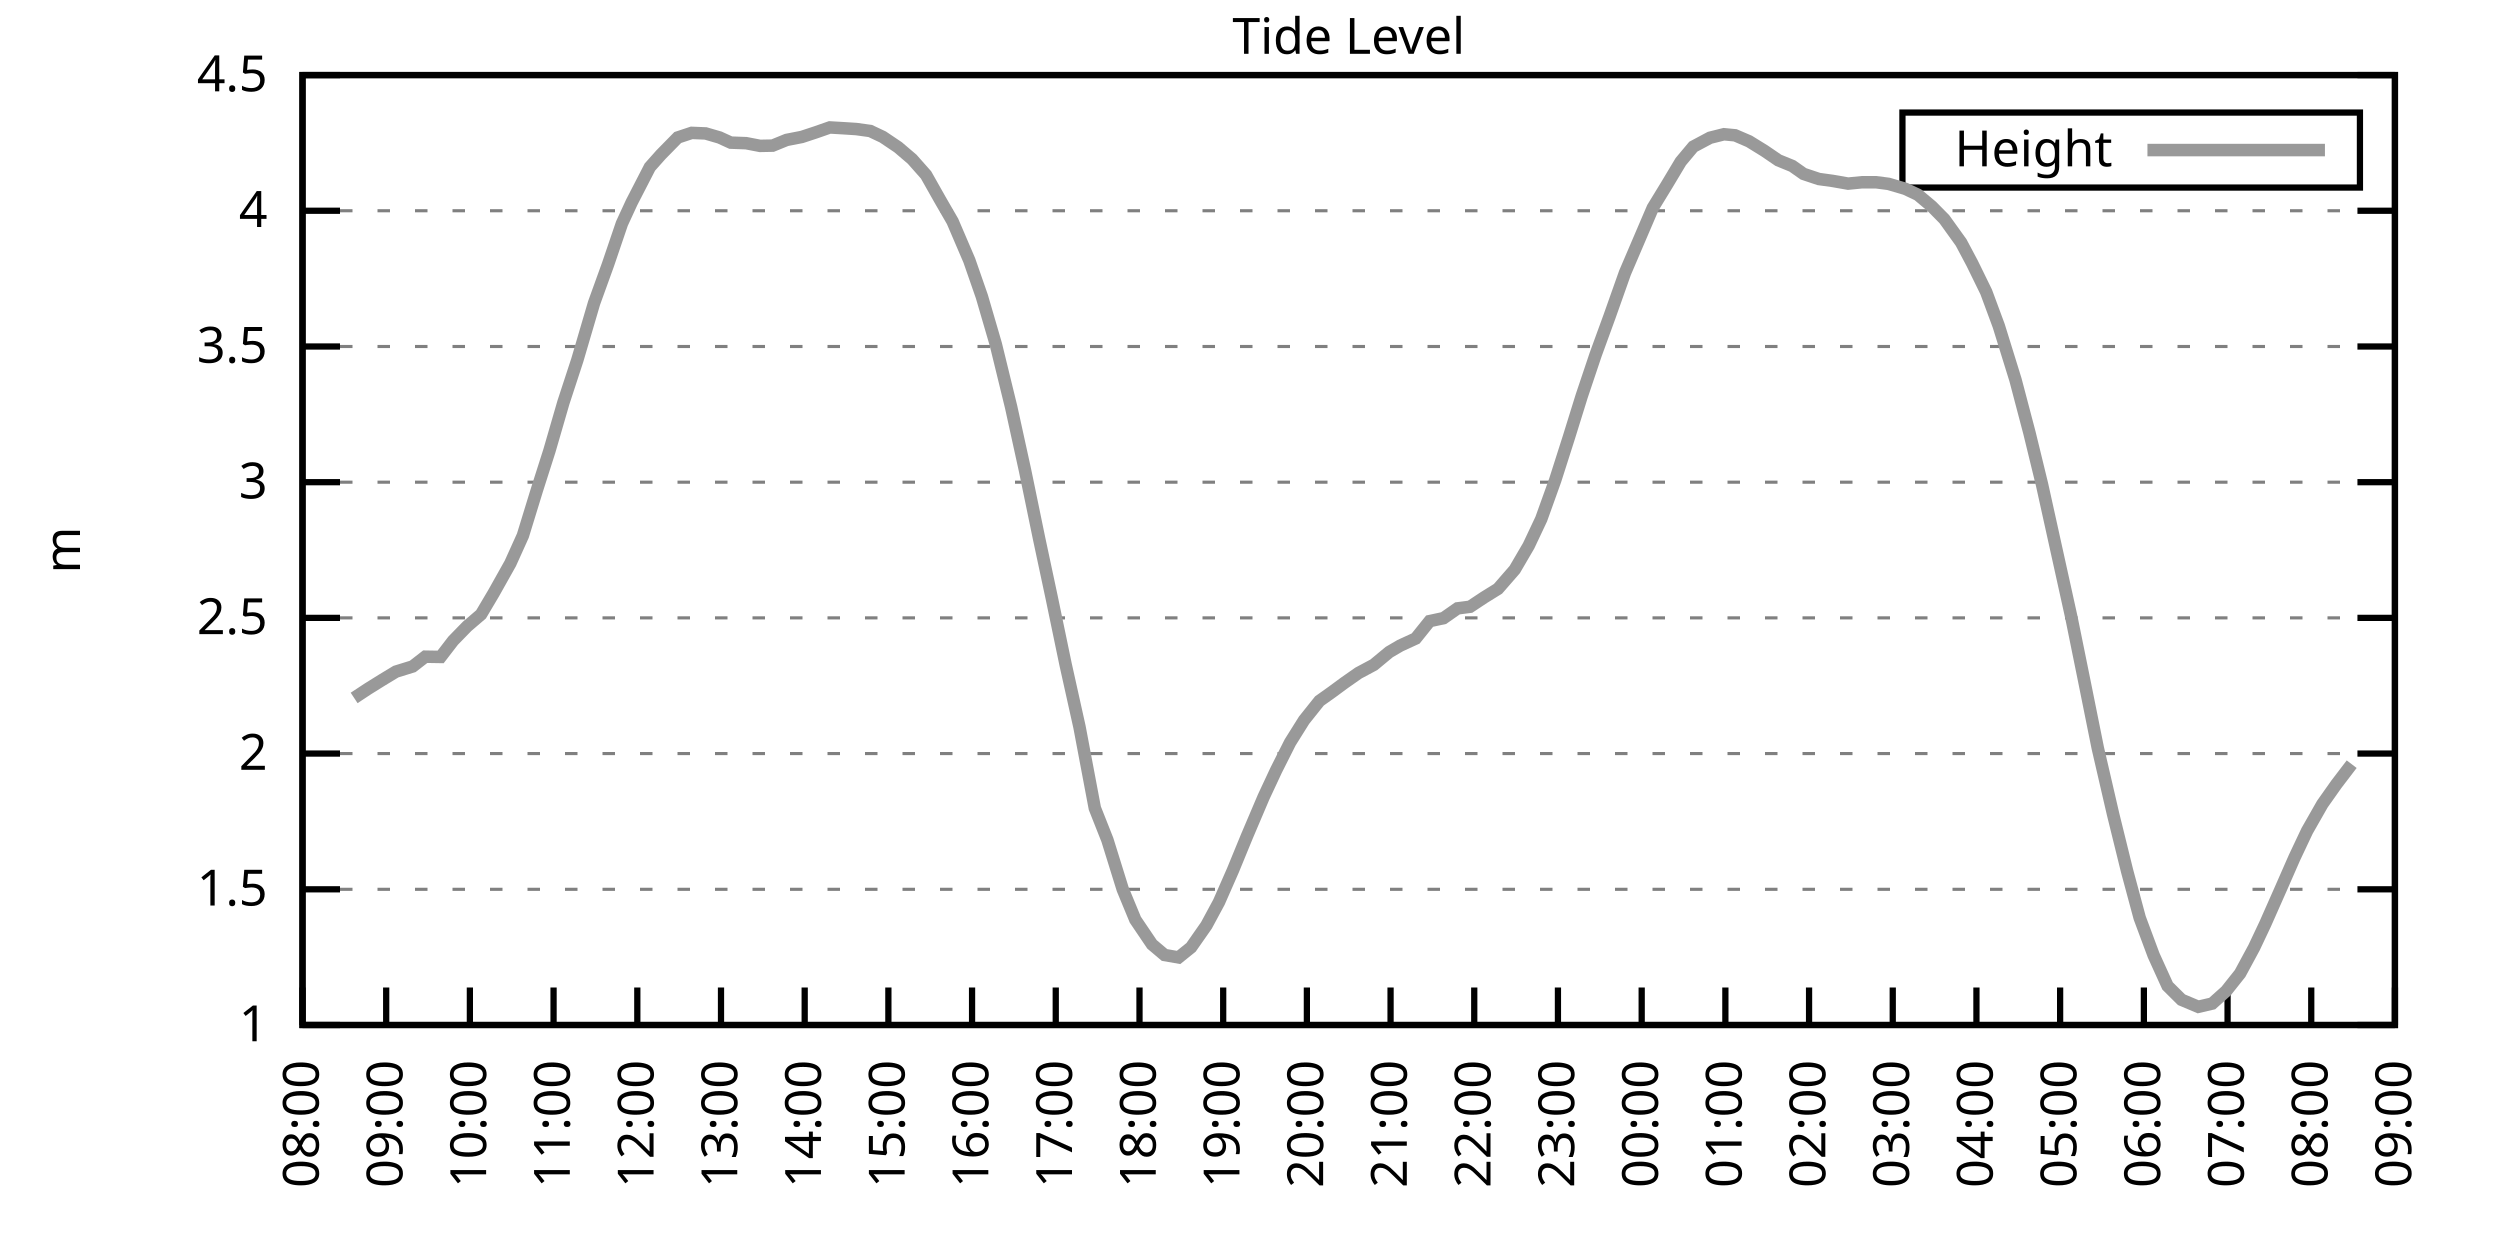
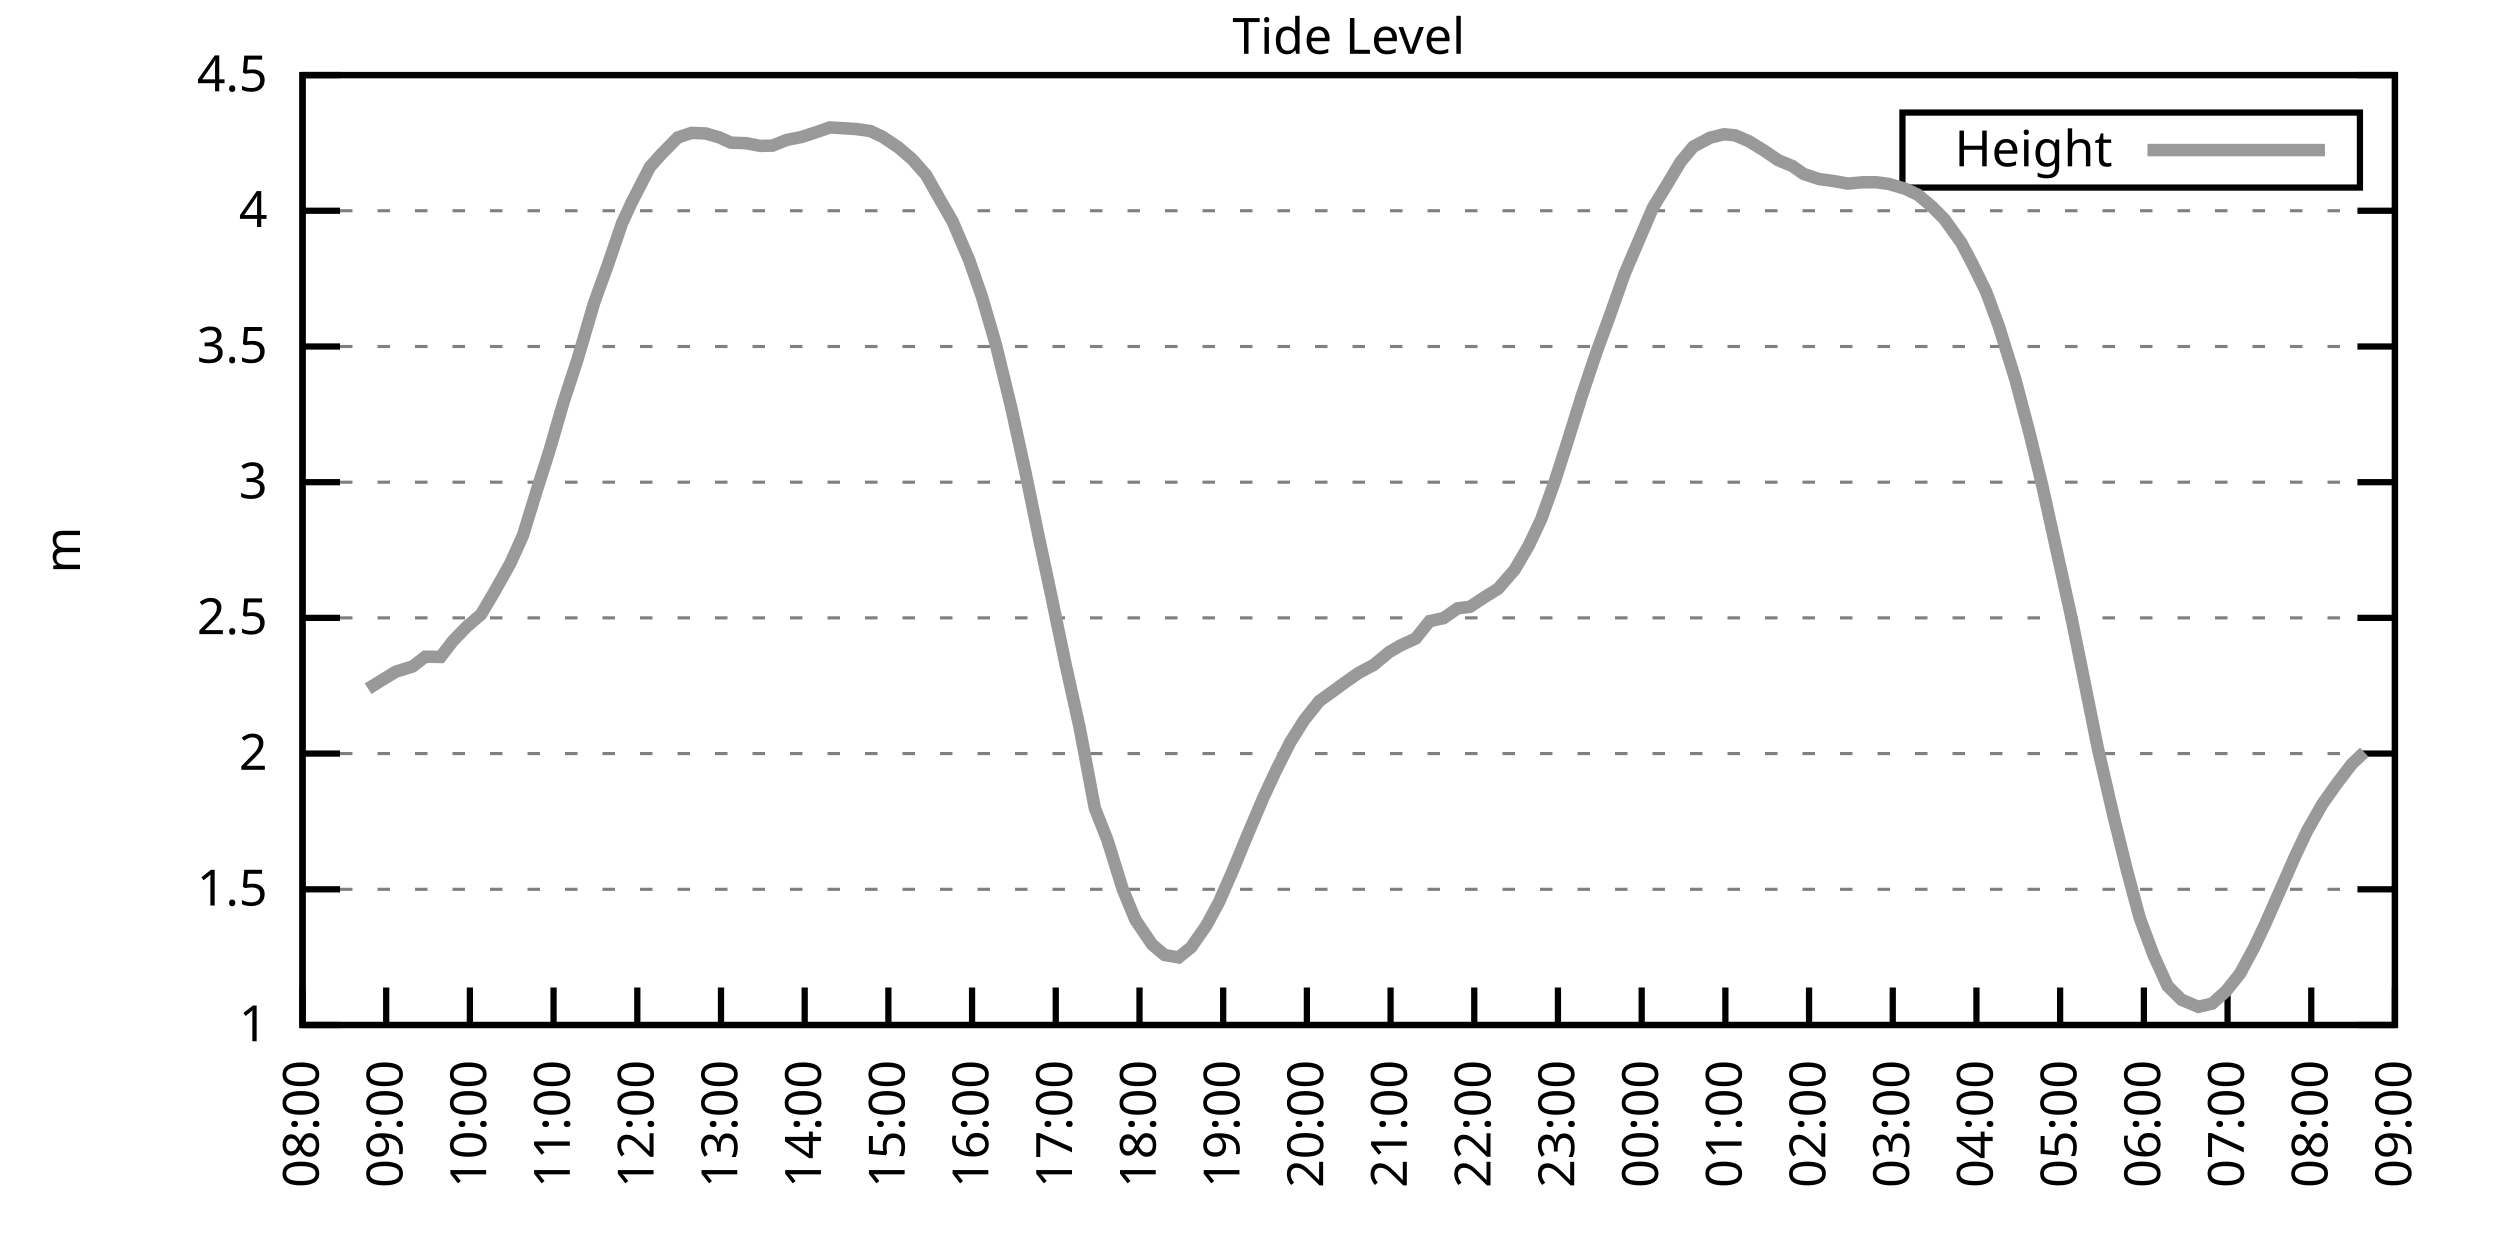
<svg xmlns="http://www.w3.org/2000/svg" xmlns:xlink="http://www.w3.org/1999/xlink" width="400" height="200" viewBox="0 0 400 200">
  <g id="gnuplot_canvas">
    <rect x="0" y="0" width="400" height="200" fill="none" />
    <defs>
      <circle id="gpDot" r="0.5" stroke-width="0.5" stroke="currentColor" />
      <path id="gpPt0" stroke-width="0.333" stroke="currentColor" d="M-1,0 h2 M0,-1 v2" />
      <path id="gpPt1" stroke-width="0.333" stroke="currentColor" d="M-1,-1 L1,1 M1,-1 L-1,1" />
      <path id="gpPt2" stroke-width="0.333" stroke="currentColor" d="M-1,0 L1,0 M0,-1 L0,1 M-1,-1 L1,1 M-1,1 L1,-1" />
      <rect id="gpPt3" stroke-width="0.333" stroke="currentColor" x="-1" y="-1" width="2" height="2" />
      <rect id="gpPt4" stroke-width="0.333" stroke="currentColor" fill="currentColor" x="-1" y="-1" width="2" height="2" />
      <circle id="gpPt5" stroke-width="0.333" stroke="currentColor" cx="0" cy="0" r="1" />
      <use xlink:href="#gpPt5" id="gpPt6" fill="currentColor" stroke="none" />
      <path id="gpPt7" stroke-width="0.333" stroke="currentColor" d="M0,-1.33 L-1.33,0.67 L1.33,0.67 z" />
      <use xlink:href="#gpPt7" id="gpPt8" fill="currentColor" stroke="none" />
      <use xlink:href="#gpPt7" id="gpPt9" stroke="currentColor" transform="rotate(180)" />
      <use xlink:href="#gpPt9" id="gpPt10" fill="currentColor" stroke="none" />
      <use xlink:href="#gpPt3" id="gpPt11" stroke="currentColor" transform="rotate(45)" />
      <use xlink:href="#gpPt11" id="gpPt12" fill="currentColor" stroke="none" />
      <path id="gpPt13" stroke-width="0.333" stroke="currentColor" d="M0,1.330 L1.265,0.411 L0.782,-1.067 L-0.782,-1.076 L-1.265,0.411 z" />
      <use xlink:href="#gpPt13" id="gpPt14" fill="currentColor" stroke="none" />
      <filter id="textbox" filterUnits="objectBoundingBox" x="0" y="0" height="1" width="1">
        <feFlood flood-color="white" flood-opacity="1" result="bgnd" />
        <feComposite in="SourceGraphic" in2="bgnd" operator="atop" />
      </filter>
      <filter id="greybox" filterUnits="objectBoundingBox" x="0" y="0" height="1" width="1">
        <feFlood flood-color="lightgrey" flood-opacity="1" result="grey" />
        <feComposite in="SourceGraphic" in2="grey" operator="atop" />
      </filter>
    </defs>
    <g fill="none" color="white" stroke="currentColor" stroke-width="1.00" stroke-linecap="butt" stroke-linejoin="miter">
</g>
    <g fill="none" color="black" stroke="currentColor" stroke-width="1.00" stroke-linecap="butt" stroke-linejoin="miter">
      <g stroke="none" shape-rendering="crispEdges">
        <polygon fill="rgb(255, 255, 255)" points="48.40,164.00 383.18,164.00 383.18,12.02 48.40,12.02 " />
      </g>
    </g>
    <g fill="none" color="black" stroke="currentColor" stroke-width="1.00" stroke-linecap="butt" stroke-linejoin="miter">
</g>
    <g fill="none" color="black" stroke="black" stroke-width="0.50" stroke-linecap="butt" stroke-linejoin="miter">
</g>
    <g fill="none" color="gray" stroke="currentColor" stroke-width="0.50" stroke-linecap="butt" stroke-linejoin="miter">
      <path stroke="gray" stroke-dasharray="2,4" class="gridline" d="M48.40,164.00 L383.19,164.00  " />
    </g>
    <g fill="none" color="gray" stroke="gray" stroke-width="1.00" stroke-linecap="butt" stroke-linejoin="miter">
</g>
    <g fill="none" color="black" stroke="currentColor" stroke-width="1.00" stroke-linecap="butt" stroke-linejoin="miter">
      <path stroke="black" d="M48.40,164.00 L54.40,164.00 M383.19,164.00 L377.19,164.00  " />
      <g transform="translate(42.80,166.60)" stroke="none" fill="black" font-family="Sans" font-size="8.00" text-anchor="end">
        <text>
          <tspan font-family="Sans"> 1</tspan>
        </text>
      </g>
    </g>
    <g fill="none" color="black" stroke="currentColor" stroke-width="1.00" stroke-linecap="butt" stroke-linejoin="miter">
</g>
    <g fill="none" color="black" stroke="black" stroke-width="0.50" stroke-linecap="butt" stroke-linejoin="miter">
</g>
    <g fill="none" color="gray" stroke="currentColor" stroke-width="0.50" stroke-linecap="butt" stroke-linejoin="miter">
      <path stroke="gray" stroke-dasharray="2,4" class="gridline" d="M48.40,142.29 L383.19,142.29  " />
    </g>
    <g fill="none" color="gray" stroke="gray" stroke-width="1.00" stroke-linecap="butt" stroke-linejoin="miter">
</g>
    <g fill="none" color="black" stroke="currentColor" stroke-width="1.00" stroke-linecap="butt" stroke-linejoin="miter">
      <path stroke="black" d="M48.40,142.29 L54.40,142.29 M383.19,142.29 L377.19,142.29  " />
      <g transform="translate(42.80,144.89)" stroke="none" fill="black" font-family="Sans" font-size="8.00" text-anchor="end">
        <text>
          <tspan font-family="Sans"> 1.5</tspan>
        </text>
      </g>
    </g>
    <g fill="none" color="black" stroke="currentColor" stroke-width="1.00" stroke-linecap="butt" stroke-linejoin="miter">
</g>
    <g fill="none" color="black" stroke="black" stroke-width="0.50" stroke-linecap="butt" stroke-linejoin="miter">
</g>
    <g fill="none" color="gray" stroke="currentColor" stroke-width="0.50" stroke-linecap="butt" stroke-linejoin="miter">
      <path stroke="gray" stroke-dasharray="2,4" class="gridline" d="M48.40,120.57 L383.19,120.57  " />
    </g>
    <g fill="none" color="gray" stroke="gray" stroke-width="1.00" stroke-linecap="butt" stroke-linejoin="miter">
</g>
    <g fill="none" color="black" stroke="currentColor" stroke-width="1.00" stroke-linecap="butt" stroke-linejoin="miter">
      <path stroke="black" d="M48.40,120.57 L54.40,120.57 M383.19,120.57 L377.19,120.57  " />
      <g transform="translate(42.80,123.17)" stroke="none" fill="black" font-family="Sans" font-size="8.00" text-anchor="end">
        <text>
          <tspan font-family="Sans"> 2</tspan>
        </text>
      </g>
    </g>
    <g fill="none" color="black" stroke="currentColor" stroke-width="1.00" stroke-linecap="butt" stroke-linejoin="miter">
</g>
    <g fill="none" color="black" stroke="black" stroke-width="0.50" stroke-linecap="butt" stroke-linejoin="miter">
</g>
    <g fill="none" color="gray" stroke="currentColor" stroke-width="0.50" stroke-linecap="butt" stroke-linejoin="miter">
      <path stroke="gray" stroke-dasharray="2,4" class="gridline" d="M48.40,98.86 L383.19,98.86  " />
    </g>
    <g fill="none" color="gray" stroke="gray" stroke-width="1.00" stroke-linecap="butt" stroke-linejoin="miter">
</g>
    <g fill="none" color="black" stroke="currentColor" stroke-width="1.00" stroke-linecap="butt" stroke-linejoin="miter">
      <path stroke="black" d="M48.40,98.86 L54.40,98.86 M383.19,98.86 L377.19,98.86  " />
      <g transform="translate(42.80,101.46)" stroke="none" fill="black" font-family="Sans" font-size="8.00" text-anchor="end">
        <text>
          <tspan font-family="Sans"> 2.5</tspan>
        </text>
      </g>
    </g>
    <g fill="none" color="black" stroke="currentColor" stroke-width="1.00" stroke-linecap="butt" stroke-linejoin="miter">
</g>
    <g fill="none" color="black" stroke="black" stroke-width="0.50" stroke-linecap="butt" stroke-linejoin="miter">
</g>
    <g fill="none" color="gray" stroke="currentColor" stroke-width="0.50" stroke-linecap="butt" stroke-linejoin="miter">
      <path stroke="gray" stroke-dasharray="2,4" class="gridline" d="M48.40,77.15 L383.19,77.15  " />
    </g>
    <g fill="none" color="gray" stroke="gray" stroke-width="1.00" stroke-linecap="butt" stroke-linejoin="miter">
</g>
    <g fill="none" color="black" stroke="currentColor" stroke-width="1.00" stroke-linecap="butt" stroke-linejoin="miter">
      <path stroke="black" d="M48.40,77.15 L54.40,77.15 M383.19,77.15 L377.19,77.15  " />
      <g transform="translate(42.80,79.75)" stroke="none" fill="black" font-family="Sans" font-size="8.00" text-anchor="end">
        <text>
          <tspan font-family="Sans"> 3</tspan>
        </text>
      </g>
    </g>
    <g fill="none" color="black" stroke="currentColor" stroke-width="1.00" stroke-linecap="butt" stroke-linejoin="miter">
</g>
    <g fill="none" color="black" stroke="black" stroke-width="0.50" stroke-linecap="butt" stroke-linejoin="miter">
</g>
    <g fill="none" color="gray" stroke="currentColor" stroke-width="0.50" stroke-linecap="butt" stroke-linejoin="miter">
      <path stroke="gray" stroke-dasharray="2,4" class="gridline" d="M48.40,55.44 L383.19,55.44  " />
    </g>
    <g fill="none" color="gray" stroke="gray" stroke-width="1.00" stroke-linecap="butt" stroke-linejoin="miter">
</g>
    <g fill="none" color="black" stroke="currentColor" stroke-width="1.00" stroke-linecap="butt" stroke-linejoin="miter">
      <path stroke="black" d="M48.40,55.44 L54.40,55.44 M383.19,55.44 L377.19,55.44  " />
      <g transform="translate(42.80,58.04)" stroke="none" fill="black" font-family="Sans" font-size="8.00" text-anchor="end">
        <text>
          <tspan font-family="Sans"> 3.5</tspan>
        </text>
      </g>
    </g>
    <g fill="none" color="black" stroke="currentColor" stroke-width="1.00" stroke-linecap="butt" stroke-linejoin="miter">
</g>
    <g fill="none" color="black" stroke="black" stroke-width="0.50" stroke-linecap="butt" stroke-linejoin="miter">
</g>
    <g fill="none" color="gray" stroke="currentColor" stroke-width="0.50" stroke-linecap="butt" stroke-linejoin="miter">
      <path stroke="gray" stroke-dasharray="2,4" class="gridline" d="M48.40,33.72 L383.19,33.72  " />
    </g>
    <g fill="none" color="gray" stroke="gray" stroke-width="1.00" stroke-linecap="butt" stroke-linejoin="miter">
</g>
    <g fill="none" color="black" stroke="currentColor" stroke-width="1.00" stroke-linecap="butt" stroke-linejoin="miter">
      <path stroke="black" d="M48.40,33.72 L54.40,33.72 M383.19,33.72 L377.19,33.72  " />
      <g transform="translate(42.80,36.32)" stroke="none" fill="black" font-family="Sans" font-size="8.00" text-anchor="end">
        <text>
          <tspan font-family="Sans"> 4</tspan>
        </text>
      </g>
    </g>
    <g fill="none" color="black" stroke="currentColor" stroke-width="1.00" stroke-linecap="butt" stroke-linejoin="miter">
</g>
    <g fill="none" color="black" stroke="black" stroke-width="0.50" stroke-linecap="butt" stroke-linejoin="miter">
</g>
    <g fill="none" color="gray" stroke="currentColor" stroke-width="0.50" stroke-linecap="butt" stroke-linejoin="miter">
      <path stroke="gray" stroke-dasharray="2,4" class="gridline" d="M48.40,12.01 L383.19,12.01  " />
    </g>
    <g fill="none" color="gray" stroke="gray" stroke-width="1.00" stroke-linecap="butt" stroke-linejoin="miter">
</g>
    <g fill="none" color="black" stroke="currentColor" stroke-width="1.00" stroke-linecap="butt" stroke-linejoin="miter">
      <path stroke="black" d="M48.40,12.01 L54.40,12.01 M383.19,12.01 L377.19,12.01  " />
      <g transform="translate(42.80,14.61)" stroke="none" fill="black" font-family="Sans" font-size="8.00" text-anchor="end">
        <text>
          <tspan font-family="Sans"> 4.5</tspan>
        </text>
      </g>
    </g>
    <g fill="none" color="black" stroke="currentColor" stroke-width="1.00" stroke-linecap="butt" stroke-linejoin="miter">
      <path stroke="black" d="M48.40,164.00 L48.40,158.00  " />
      <g transform="translate(51.00,169.60) rotate(270.00)" stroke="none" fill="black" font-family="Sans" font-size="8.00" text-anchor="end">
        <text>
          <tspan font-family="Sans">08:00</tspan>
        </text>
      </g>
    </g>
    <g fill="none" color="black" stroke="currentColor" stroke-width="1.00" stroke-linecap="butt" stroke-linejoin="miter">
      <path stroke="black" d="M61.79,164.00 L61.79,158.00  " />
      <g transform="translate(64.39,169.60) rotate(270.00)" stroke="none" fill="black" font-family="Sans" font-size="8.00" text-anchor="end">
        <text>
          <tspan font-family="Sans">09:00</tspan>
        </text>
      </g>
    </g>
    <g fill="none" color="black" stroke="currentColor" stroke-width="1.00" stroke-linecap="butt" stroke-linejoin="miter">
      <path stroke="black" d="M75.18,164.00 L75.18,158.00  " />
      <g transform="translate(77.78,169.60) rotate(270.00)" stroke="none" fill="black" font-family="Sans" font-size="8.00" text-anchor="end">
        <text>
          <tspan font-family="Sans">10:00</tspan>
        </text>
      </g>
    </g>
    <g fill="none" color="black" stroke="currentColor" stroke-width="1.00" stroke-linecap="butt" stroke-linejoin="miter">
      <path stroke="black" d="M88.57,164.00 L88.57,158.00  " />
      <g transform="translate(91.17,169.60) rotate(270.00)" stroke="none" fill="black" font-family="Sans" font-size="8.00" text-anchor="end">
        <text>
          <tspan font-family="Sans">11:00</tspan>
        </text>
      </g>
    </g>
    <g fill="none" color="black" stroke="currentColor" stroke-width="1.00" stroke-linecap="butt" stroke-linejoin="miter">
      <path stroke="black" d="M101.97,164.00 L101.97,158.00  " />
      <g transform="translate(104.57,169.60) rotate(270.00)" stroke="none" fill="black" font-family="Sans" font-size="8.00" text-anchor="end">
        <text>
          <tspan font-family="Sans">12:00</tspan>
        </text>
      </g>
    </g>
    <g fill="none" color="black" stroke="currentColor" stroke-width="1.00" stroke-linecap="butt" stroke-linejoin="miter">
      <path stroke="black" d="M115.36,164.00 L115.36,158.00  " />
      <g transform="translate(117.96,169.60) rotate(270.00)" stroke="none" fill="black" font-family="Sans" font-size="8.00" text-anchor="end">
        <text>
          <tspan font-family="Sans">13:00</tspan>
        </text>
      </g>
    </g>
    <g fill="none" color="black" stroke="currentColor" stroke-width="1.00" stroke-linecap="butt" stroke-linejoin="miter">
      <path stroke="black" d="M128.75,164.00 L128.75,158.00  " />
      <g transform="translate(131.35,169.60) rotate(270.00)" stroke="none" fill="black" font-family="Sans" font-size="8.00" text-anchor="end">
        <text>
          <tspan font-family="Sans">14:00</tspan>
        </text>
      </g>
    </g>
    <g fill="none" color="black" stroke="currentColor" stroke-width="1.00" stroke-linecap="butt" stroke-linejoin="miter">
      <path stroke="black" d="M142.14,164.00 L142.14,158.00  " />
      <g transform="translate(144.74,169.60) rotate(270.00)" stroke="none" fill="black" font-family="Sans" font-size="8.00" text-anchor="end">
        <text>
          <tspan font-family="Sans">15:00</tspan>
        </text>
      </g>
    </g>
    <g fill="none" color="black" stroke="currentColor" stroke-width="1.00" stroke-linecap="butt" stroke-linejoin="miter">
      <path stroke="black" d="M155.53,164.00 L155.53,158.00  " />
      <g transform="translate(158.13,169.60) rotate(270.00)" stroke="none" fill="black" font-family="Sans" font-size="8.00" text-anchor="end">
        <text>
          <tspan font-family="Sans">16:00</tspan>
        </text>
      </g>
    </g>
    <g fill="none" color="black" stroke="currentColor" stroke-width="1.00" stroke-linecap="butt" stroke-linejoin="miter">
      <path stroke="black" d="M168.92,164.00 L168.92,158.00  " />
      <g transform="translate(171.52,169.60) rotate(270.00)" stroke="none" fill="black" font-family="Sans" font-size="8.00" text-anchor="end">
        <text>
          <tspan font-family="Sans">17:00</tspan>
        </text>
      </g>
    </g>
    <g fill="none" color="black" stroke="currentColor" stroke-width="1.00" stroke-linecap="butt" stroke-linejoin="miter">
      <path stroke="black" d="M182.32,164.00 L182.32,158.00  " />
      <g transform="translate(184.92,169.60) rotate(270.00)" stroke="none" fill="black" font-family="Sans" font-size="8.00" text-anchor="end">
        <text>
          <tspan font-family="Sans">18:00</tspan>
        </text>
      </g>
    </g>
    <g fill="none" color="black" stroke="currentColor" stroke-width="1.00" stroke-linecap="butt" stroke-linejoin="miter">
      <path stroke="black" d="M195.71,164.00 L195.71,158.00  " />
      <g transform="translate(198.31,169.60) rotate(270.00)" stroke="none" fill="black" font-family="Sans" font-size="8.00" text-anchor="end">
        <text>
          <tspan font-family="Sans">19:00</tspan>
        </text>
      </g>
    </g>
    <g fill="none" color="black" stroke="currentColor" stroke-width="1.00" stroke-linecap="butt" stroke-linejoin="miter">
      <path stroke="black" d="M209.10,164.00 L209.10,158.00  " />
      <g transform="translate(211.70,169.60) rotate(270.00)" stroke="none" fill="black" font-family="Sans" font-size="8.00" text-anchor="end">
        <text>
          <tspan font-family="Sans">20:00</tspan>
        </text>
      </g>
    </g>
    <g fill="none" color="black" stroke="currentColor" stroke-width="1.00" stroke-linecap="butt" stroke-linejoin="miter">
      <path stroke="black" d="M222.49,164.00 L222.49,158.00  " />
      <g transform="translate(225.09,169.60) rotate(270.00)" stroke="none" fill="black" font-family="Sans" font-size="8.00" text-anchor="end">
        <text>
          <tspan font-family="Sans">21:00</tspan>
        </text>
      </g>
    </g>
    <g fill="none" color="black" stroke="currentColor" stroke-width="1.00" stroke-linecap="butt" stroke-linejoin="miter">
      <path stroke="black" d="M235.88,164.00 L235.88,158.00  " />
      <g transform="translate(238.48,169.60) rotate(270.00)" stroke="none" fill="black" font-family="Sans" font-size="8.00" text-anchor="end">
        <text>
          <tspan font-family="Sans">22:00</tspan>
        </text>
      </g>
    </g>
    <g fill="none" color="black" stroke="currentColor" stroke-width="1.00" stroke-linecap="butt" stroke-linejoin="miter">
      <path stroke="black" d="M249.27,164.00 L249.27,158.00  " />
      <g transform="translate(251.87,169.60) rotate(270.00)" stroke="none" fill="black" font-family="Sans" font-size="8.00" text-anchor="end">
        <text>
          <tspan font-family="Sans">23:00</tspan>
        </text>
      </g>
    </g>
    <g fill="none" color="black" stroke="currentColor" stroke-width="1.00" stroke-linecap="butt" stroke-linejoin="miter">
      <path stroke="black" d="M262.67,164.00 L262.67,158.00  " />
      <g transform="translate(265.27,169.60) rotate(270.00)" stroke="none" fill="black" font-family="Sans" font-size="8.00" text-anchor="end">
        <text>
          <tspan font-family="Sans">00:00</tspan>
        </text>
      </g>
    </g>
    <g fill="none" color="black" stroke="currentColor" stroke-width="1.00" stroke-linecap="butt" stroke-linejoin="miter">
      <path stroke="black" d="M276.06,164.00 L276.06,158.00  " />
      <g transform="translate(278.66,169.60) rotate(270.00)" stroke="none" fill="black" font-family="Sans" font-size="8.00" text-anchor="end">
        <text>
          <tspan font-family="Sans">01:00</tspan>
        </text>
      </g>
    </g>
    <g fill="none" color="black" stroke="currentColor" stroke-width="1.00" stroke-linecap="butt" stroke-linejoin="miter">
      <path stroke="black" d="M289.45,164.00 L289.45,158.00  " />
      <g transform="translate(292.05,169.60) rotate(270.00)" stroke="none" fill="black" font-family="Sans" font-size="8.00" text-anchor="end">
        <text>
          <tspan font-family="Sans">02:00</tspan>
        </text>
      </g>
    </g>
    <g fill="none" color="black" stroke="currentColor" stroke-width="1.00" stroke-linecap="butt" stroke-linejoin="miter">
      <path stroke="black" d="M302.84,164.00 L302.84,158.00  " />
      <g transform="translate(305.44,169.60) rotate(270.00)" stroke="none" fill="black" font-family="Sans" font-size="8.00" text-anchor="end">
        <text>
          <tspan font-family="Sans">03:00</tspan>
        </text>
      </g>
    </g>
    <g fill="none" color="black" stroke="currentColor" stroke-width="1.00" stroke-linecap="butt" stroke-linejoin="miter">
      <path stroke="black" d="M316.23,164.00 L316.23,158.00  " />
      <g transform="translate(318.83,169.60) rotate(270.00)" stroke="none" fill="black" font-family="Sans" font-size="8.00" text-anchor="end">
        <text>
          <tspan font-family="Sans">04:00</tspan>
        </text>
      </g>
    </g>
    <g fill="none" color="black" stroke="currentColor" stroke-width="1.00" stroke-linecap="butt" stroke-linejoin="miter">
      <path stroke="black" d="M329.62,164.00 L329.62,158.00  " />
      <g transform="translate(332.22,169.60) rotate(270.00)" stroke="none" fill="black" font-family="Sans" font-size="8.00" text-anchor="end">
        <text>
          <tspan font-family="Sans">05:00</tspan>
        </text>
      </g>
    </g>
    <g fill="none" color="black" stroke="currentColor" stroke-width="1.00" stroke-linecap="butt" stroke-linejoin="miter">
      <path stroke="black" d="M343.02,164.00 L343.02,158.00  " />
      <g transform="translate(345.62,169.60) rotate(270.00)" stroke="none" fill="black" font-family="Sans" font-size="8.00" text-anchor="end">
        <text>
          <tspan font-family="Sans">06:00</tspan>
        </text>
      </g>
    </g>
    <g fill="none" color="black" stroke="currentColor" stroke-width="1.00" stroke-linecap="butt" stroke-linejoin="miter">
      <path stroke="black" d="M356.41,164.00 L356.41,158.00  " />
      <g transform="translate(359.01,169.60) rotate(270.00)" stroke="none" fill="black" font-family="Sans" font-size="8.00" text-anchor="end">
        <text>
          <tspan font-family="Sans">07:00</tspan>
        </text>
      </g>
    </g>
    <g fill="none" color="black" stroke="currentColor" stroke-width="1.00" stroke-linecap="butt" stroke-linejoin="miter">
      <path stroke="black" d="M369.80,164.00 L369.80,158.00  " />
      <g transform="translate(372.40,169.60) rotate(270.00)" stroke="none" fill="black" font-family="Sans" font-size="8.00" text-anchor="end">
        <text>
          <tspan font-family="Sans">08:00</tspan>
        </text>
      </g>
    </g>
    <g fill="none" color="black" stroke="currentColor" stroke-width="1.00" stroke-linecap="butt" stroke-linejoin="miter">
      <path stroke="black" d="M383.19,164.00 L383.19,158.00  " />
      <g transform="translate(385.79,169.60) rotate(270.00)" stroke="none" fill="black" font-family="Sans" font-size="8.00" text-anchor="end">
        <text>
          <tspan font-family="Sans">09:00</tspan>
        </text>
      </g>
    </g>
    <g fill="none" color="black" stroke="currentColor" stroke-width="1.00" stroke-linecap="butt" stroke-linejoin="miter">
</g>
    <g fill="none" color="black" stroke="currentColor" stroke-width="1.00" stroke-linecap="butt" stroke-linejoin="miter">
      <path stroke="black" d="M48.40,12.01 L48.40,164.00 L383.19,164.00 L383.19,12.01 L48.40,12.01 Z  " />
    </g>
    <g fill="none" color="black" stroke="currentColor" stroke-width="1.00" stroke-linecap="butt" stroke-linejoin="miter">
</g>
    <g fill="none" color="black" stroke="currentColor" stroke-width="1.00" stroke-linecap="butt" stroke-linejoin="miter">
      <path stroke="black" d="M304.39,30.01 L304.39,18.01 L377.59,18.01 L377.59,30.01 L304.39,30.01 Z  " />
    </g>
    <g id="Tide_level_plot_1">
      <g fill="none" color="white" stroke="black" stroke-width="2.00" stroke-linecap="butt" stroke-linejoin="miter">
</g>
      <g fill="none" color="black" stroke="currentColor" stroke-width="2.00" stroke-linecap="butt" stroke-linejoin="miter">
        <g transform="translate(337.99,26.61)" stroke="none" fill="black" font-family="Sans" font-size="8.00" text-anchor="end">
          <text>
            <tspan font-family="Sans">Height</tspan>
          </text>
        </g>
      </g>
      <g fill="none" color="black" stroke="currentColor" stroke-width="2.00" stroke-linecap="butt" stroke-linejoin="miter">
-         <path stroke="rgb(153, 153, 153)" d="M343.59,24.01 L371.99,24.01 M56.66,111.67 L58.89,110.20 L61.12,108.81 L63.35,107.46 L66.03,106.63 L68.04,105.07   L70.50,105.11 L72.50,102.51 L74.74,100.21 L76.97,98.30 L78.98,94.91 L81.66,90.13 L83.66,85.70 L85.90,78.41   L87.91,72.11 L90.14,64.42 L92.37,57.61 L95.05,48.49 L97.28,42.32 L99.51,35.76 L101.07,32.38 L103.98,26.73   L105.76,24.73 L108.44,22.00 L110.67,21.26 L112.90,21.35 L115.13,22.00 L116.92,22.82 L119.38,22.91 L121.61,23.34   L123.62,23.30 L125.85,22.39 L128.30,21.91 L130.54,21.17 L132.77,20.39 L135.00,20.52 L137.01,20.65 L139.24,20.96   L141.25,21.91 L143.70,23.56 L145.94,25.47 L148.17,27.99 L150.40,31.94 L152.41,35.42 L155.09,41.67 L157.10,47.45   L159.33,55.09 L161.78,65.12 L164.01,75.28 L166.25,86.14 L168.25,95.52 L170.49,106.29 L172.72,116.32 L175.17,129.30   L177.18,134.38 L179.64,142.29 L181.65,147.15 L184.32,151.10 L186.33,152.80 L188.57,153.19 L190.57,151.58 L193.03,148.06   L195.04,144.33 L197.27,139.25 L199.50,133.82 L202.18,127.52 L204.19,123.22 L206.42,118.79 L208.65,115.23 L211.11,112.15   L213.12,110.72 L215.13,109.24 L217.36,107.68 L219.81,106.37 L222.27,104.33 L224.05,103.29 L226.51,102.16 L228.74,99.38   L230.97,98.90 L233.20,97.34 L235.21,97.08 L237.44,95.60 L239.68,94.21 L242.36,91.13 L244.59,87.31 L246.60,83.05   L248.83,76.84 L251.06,69.85 L253.07,63.38 L255.30,56.74 L257.53,50.62 L259.99,43.67 L262.22,38.46 L264.45,33.25   L266.68,29.60 L268.92,25.86 L270.92,23.47 L273.60,22.04 L275.83,21.48 L277.62,21.65 L279.85,22.61 L282.31,24.13   L284.54,25.65 L286.77,26.56 L288.56,27.82 L291.01,28.64 L293.24,28.95 L295.70,29.38 L297.93,29.16 L300.16,29.16   L302.17,29.42 L304.85,30.21 L306.86,31.16 L309.09,33.03 L311.10,35.07 L313.78,38.80 L315.56,42.15 L317.79,46.71   L319.80,52.14 L322.48,60.78 L324.71,69.25 L326.72,77.50 L331.41,98.73 L333.42,108.63 L335.65,119.71 L338.10,130.30   L340.34,139.38 L342.35,146.85 L344.58,152.84 L346.81,157.75 L349.04,159.96 L351.72,161.09 L353.95,160.57 L356.18,158.57   L358.42,155.75 L360.65,151.62 L362.43,147.85 L364.89,142.29 L367.12,137.21 L369.13,132.95 L371.58,128.65 L373.82,125.48   L376.27,122.27  " />
+         <path stroke="rgb(153, 153, 153)" d="M343.59,24.01 L371.99,24.01 M58.89,110.20 L61.12,108.81 L63.35,107.46 L66.03,106.63 L68.04,105.07 L70.50,105.11   L72.50,102.51 L74.74,100.21 L76.97,98.30 L78.98,94.91 L81.66,90.13 L83.66,85.70 L85.90,78.41 L87.91,72.11   L90.14,64.42 L92.37,57.61 L95.05,48.49 L97.28,42.32 L99.51,35.76 L101.07,32.38 L103.98,26.73 L105.76,24.73   L108.44,22.00 L110.67,21.26 L112.90,21.35 L115.13,22.00 L116.92,22.82 L119.38,22.91 L121.61,23.34 L123.62,23.30   L125.85,22.39 L128.30,21.91 L130.54,21.17 L132.77,20.39 L135.00,20.52 L137.01,20.65 L139.24,20.96 L141.25,21.91   L143.70,23.56 L145.94,25.47 L148.17,27.99 L150.40,31.94 L152.41,35.42 L155.09,41.67 L157.10,47.45 L159.33,55.09   L161.78,65.12 L164.01,75.28 L166.25,86.14 L168.25,95.52 L170.49,106.29 L172.72,116.32 L175.17,129.30 L177.18,134.38   L179.64,142.29 L181.65,147.15 L184.32,151.10 L186.33,152.80 L188.57,153.19 L190.57,151.58 L193.03,148.06 L195.04,144.33   L197.27,139.25 L199.50,133.82 L202.18,127.52 L204.19,123.22 L206.42,118.79 L208.65,115.23 L211.11,112.15 L213.12,110.72   L215.13,109.24 L217.36,107.68 L219.81,106.37 L222.27,104.33 L224.05,103.29 L226.51,102.16 L228.74,99.38 L230.97,98.90   L233.20,97.34 L235.21,97.08 L237.44,95.60 L239.68,94.21 L242.36,91.13 L244.59,87.31 L246.60,83.05 L248.83,76.84   L251.06,69.85 L253.07,63.38 L255.30,56.74 L257.53,50.62 L259.99,43.67 L262.22,38.46 L264.45,33.25 L266.68,29.60   L268.92,25.86 L270.92,23.47 L273.60,22.04 L275.83,21.48 L277.62,21.65 L279.85,22.61 L282.31,24.13 L284.54,25.65   L286.77,26.56 L288.56,27.82 L291.01,28.64 L293.24,28.95 L295.70,29.38 L297.93,29.16 L300.16,29.16 L302.17,29.42   L304.85,30.21 L306.86,31.16 L309.09,33.03 L311.10,35.07 L313.78,38.80 L315.56,42.15 L317.79,46.71 L319.80,52.14   L322.48,60.78 L324.71,69.25 L326.72,77.50 L331.41,98.73 L333.42,108.63 L335.65,119.71 L338.10,130.30 L340.34,139.38   L342.35,146.85 L344.58,152.84 L346.81,157.75 L349.04,159.96 L351.72,161.09 L353.95,160.57 L356.18,158.57 L358.42,155.75   L360.65,151.62 L362.43,147.85 L364.89,142.29 L367.12,137.21 L369.13,132.95 L371.58,128.65 L373.82,125.48 L376.27,122.27   L378.28,120.36  " />
      </g>
    </g>
    <g fill="none" color="black" stroke="currentColor" stroke-width="2.00" stroke-linecap="butt" stroke-linejoin="miter">
</g>
    <g fill="none" color="black" stroke="black" stroke-width="1.00" stroke-linecap="butt" stroke-linejoin="miter">
</g>
    <g fill="none" color="black" stroke="currentColor" stroke-width="1.00" stroke-linecap="butt" stroke-linejoin="miter">
      <path stroke="black" d="M48.40,12.01 L48.40,164.00 L383.19,164.00 L383.19,12.01 L48.40,12.01 Z  " />
      <g transform="translate(12.80,88.01) rotate(270.00)" stroke="none" fill="black" font-family="Sans" font-size="8.00" text-anchor="middle">
        <text>
          <tspan font-family="Sans">m</tspan>
        </text>
      </g>
    </g>
    <g fill="none" color="black" stroke="currentColor" stroke-width="1.00" stroke-linecap="butt" stroke-linejoin="miter">
</g>
    <g fill="none" color="black" stroke="currentColor" stroke-width="1.00" stroke-linecap="butt" stroke-linejoin="miter">
      <g transform="translate(215.79,8.61)" stroke="none" fill="black" font-family="Sans" font-size="8.00" text-anchor="middle">
        <text>
          <tspan font-family="Sans">Tide Level</tspan>
        </text>
      </g>
    </g>
    <g fill="none" color="black" stroke="currentColor" stroke-width="1.00" stroke-linecap="butt" stroke-linejoin="miter">
</g>
  </g>
</svg>
